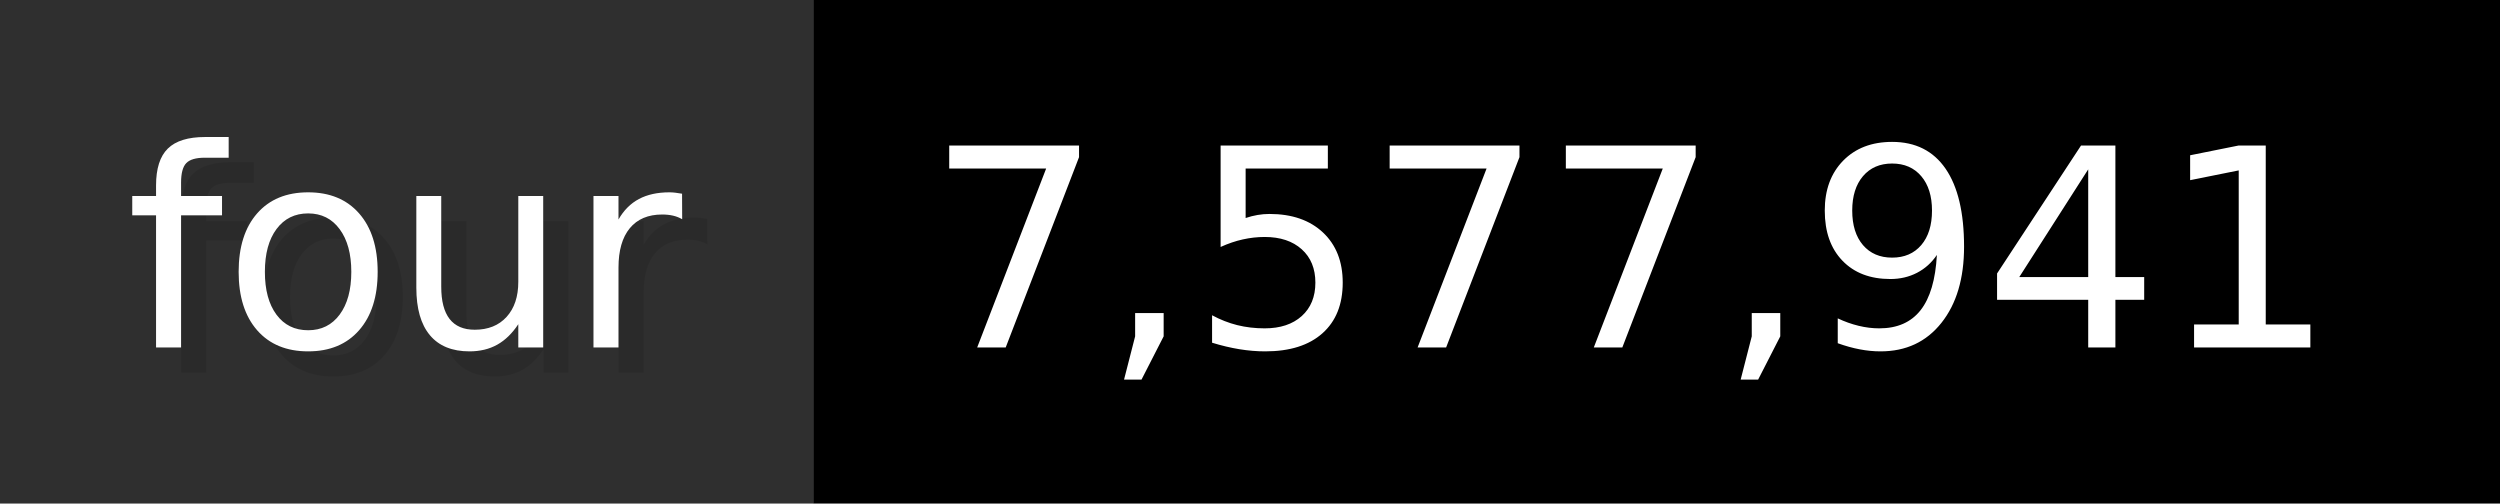
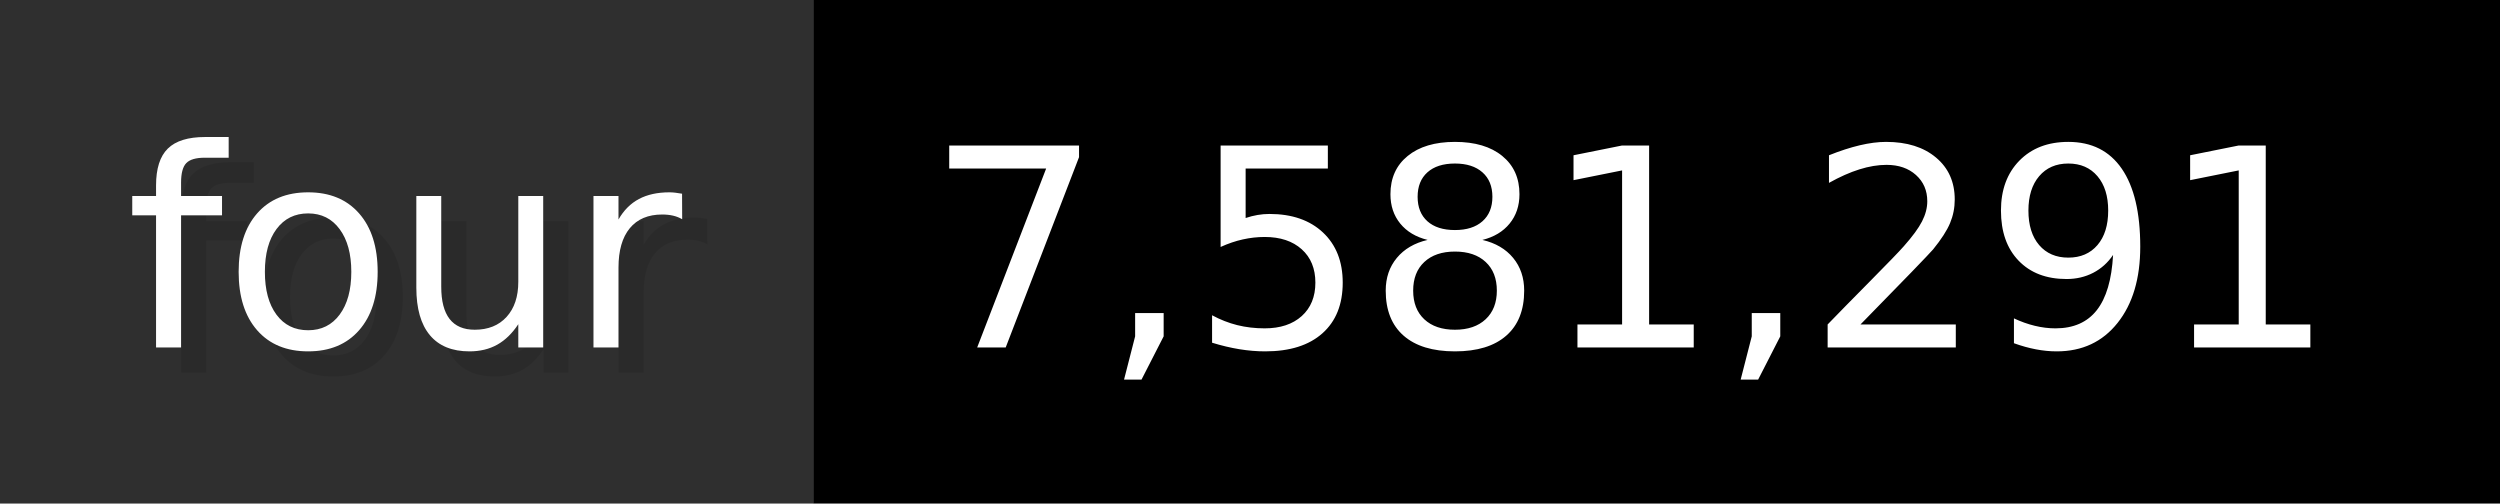
- <svg xmlns="http://www.w3.org/2000/svg" width="99.3" height="20" viewBox="0 0 993 200" role="img" aria-label="four: 7,577,941">
+ <svg xmlns="http://www.w3.org/2000/svg" width="99.3" height="20" viewBox="0 0 993 200" role="img" aria-label="four: 7,581,291">
  <g>
    <rect fill="#2F2F2F" width="323" height="200" />
    <rect fill="#" x="323" width="670" height="200" />
  </g>
  <g aria-hidden="true" fill="#fff" text-anchor="start" font-family="Verdana,DejaVu Sans,sans-serif" font-size="110">
    <text x="60" y="148" textLength="223" fill="#000" opacity="0.1">four</text>
    <text x="50" y="138" textLength="223">four</text>
-     <text x="378" y="148" textLength="570" fill="#000" opacity="0.1">7,577,941</text>
-     <text x="368" y="138" textLength="570">7,577,941</text>
+     <text x="378" y="148" textLength="570" fill="#000" opacity="0.1">7,581,291</text>
+     <text x="368" y="138" textLength="570">7,581,291</text>
  </g>
</svg>
